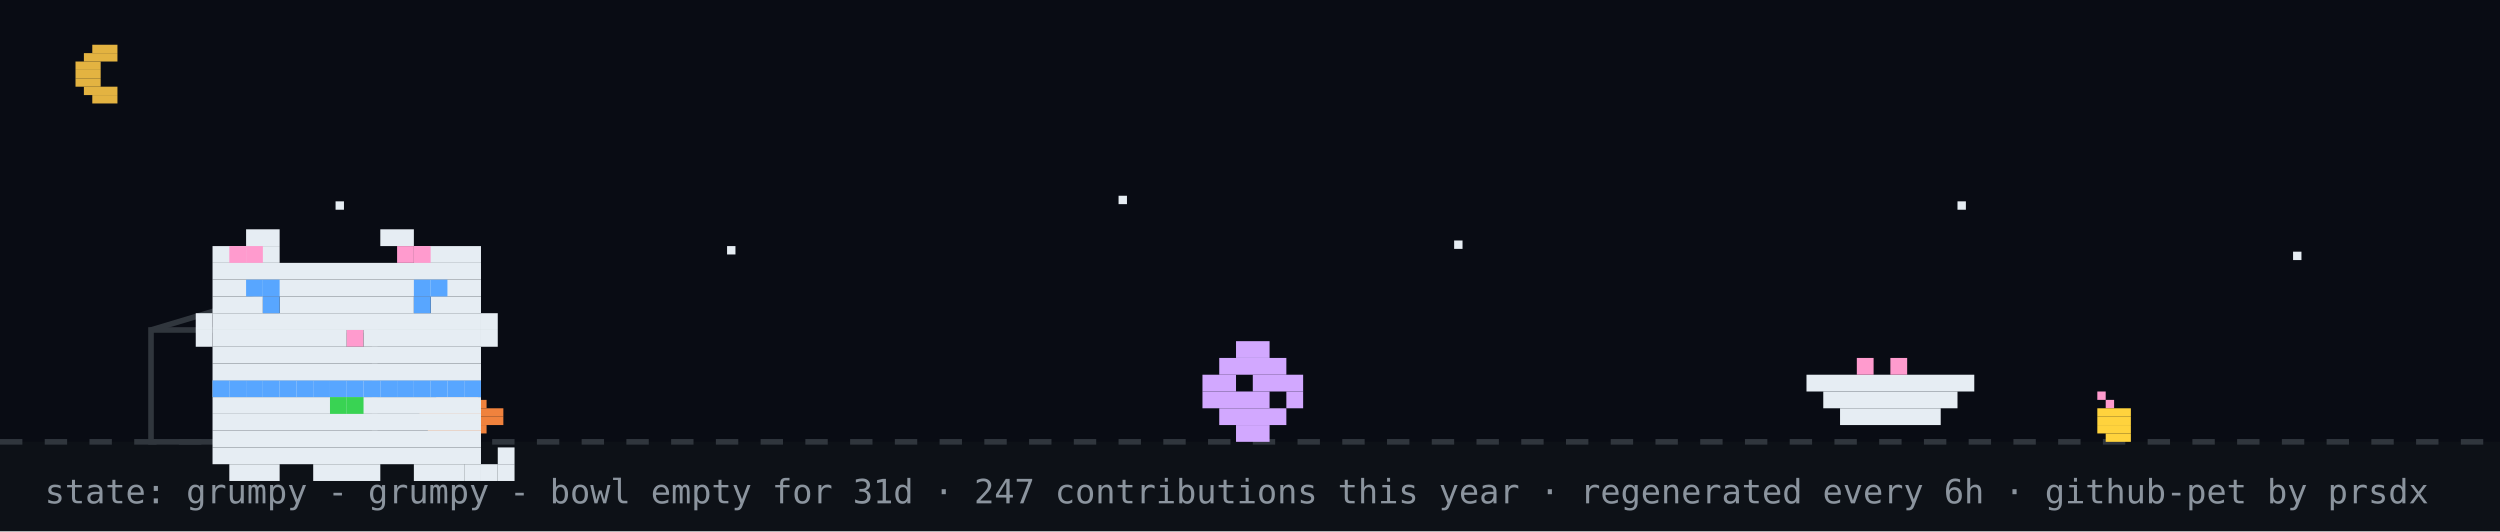
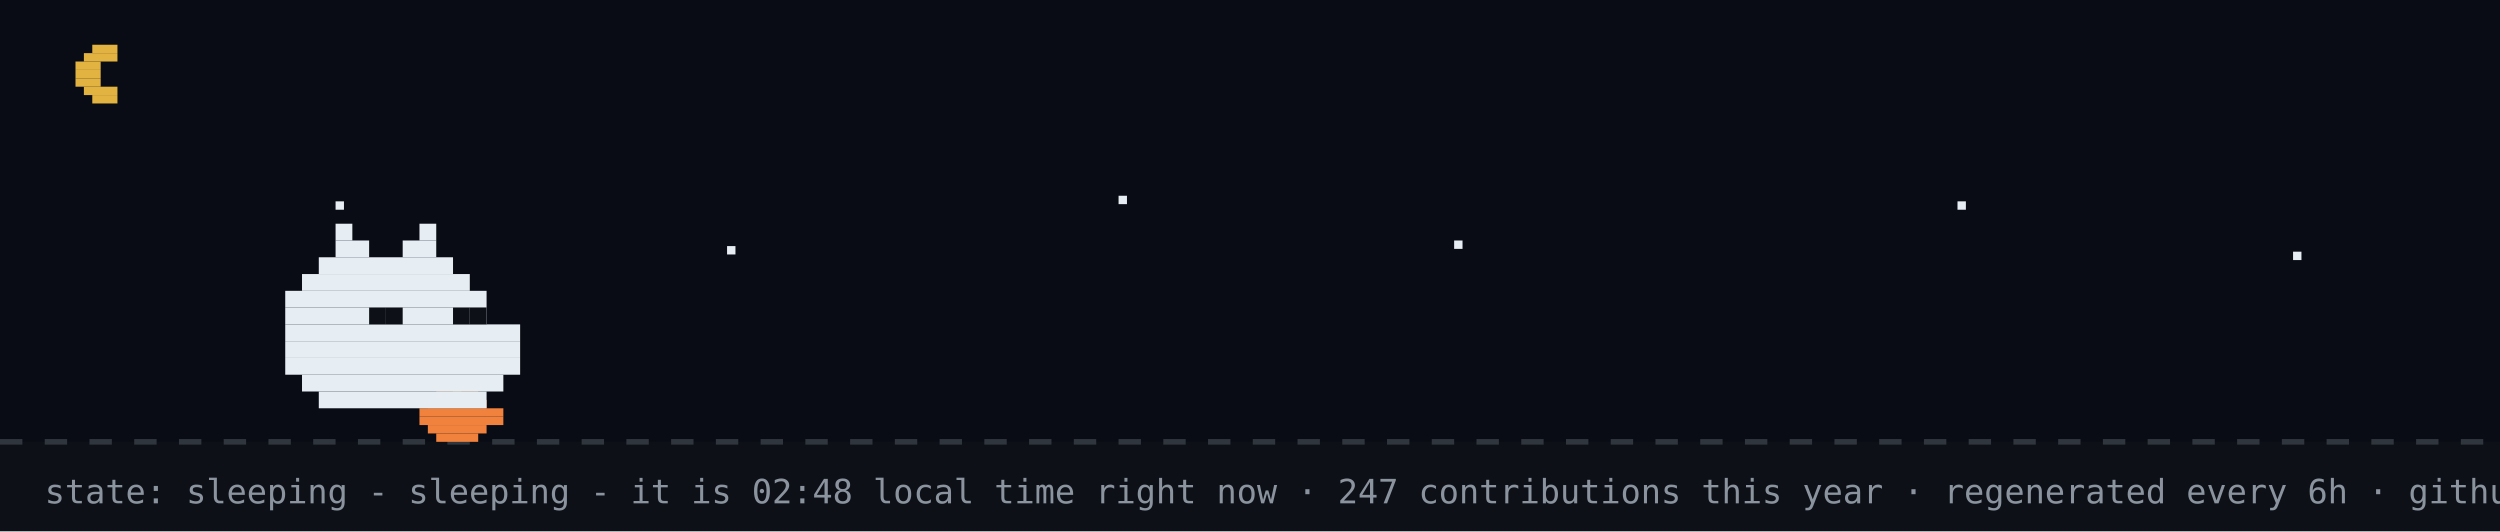
- <svg xmlns="http://www.w3.org/2000/svg" width="894" height="190" viewBox="0 0 894 190" role="img" aria-label="github pet: grumpy">
+ <svg xmlns="http://www.w3.org/2000/svg" width="894" height="190" viewBox="0 0 894 190" role="img" aria-label="github pet: sleeping">
  <rect width="894" height="190" fill="#0d1117" />
  <rect width="894" height="158" fill="#02060f" opacity="0.4" />
  <rect x="33" y="16" width="9" height="3" fill="#e3b341" />
  <rect x="30" y="19" width="12" height="3" fill="#e3b341" />
  <rect x="27" y="22" width="9" height="3" fill="#e3b341" />
  <rect x="27" y="25" width="9" height="3" fill="#e3b341" />
  <rect x="27" y="28" width="9" height="3" fill="#e3b341" />
  <rect x="30" y="31" width="12" height="3" fill="#e3b341" />
  <rect x="33" y="34" width="9" height="3" fill="#e3b341" />
  <rect x="120" y="72" width="3" height="3" fill="#e6edf3">
    <animate attributeName="opacity" values="1;0.2;1" dur="2.2s" begin="0s" repeatCount="indefinite" />
  </rect>
  <rect x="260" y="88" width="3" height="3" fill="#e6edf3">
    <animate attributeName="opacity" values="1;0.2;1" dur="2.2s" begin="0.7s" repeatCount="indefinite" />
  </rect>
  <rect x="400" y="70" width="3" height="3" fill="#e6edf3">
    <animate attributeName="opacity" values="1;0.2;1" dur="2.2s" begin="1.3s" repeatCount="indefinite" />
  </rect>
  <rect x="520" y="86" width="3" height="3" fill="#e6edf3">
    <animate attributeName="opacity" values="1;0.2;1" dur="2.2s" begin="0.4s" repeatCount="indefinite" />
  </rect>
  <rect x="700" y="72" width="3" height="3" fill="#e6edf3">
    <animate attributeName="opacity" values="1;0.2;1" dur="2.2s" begin="1.7s" repeatCount="indefinite" />
  </rect>
  <rect x="820" y="90" width="3" height="3" fill="#e6edf3">
    <animate attributeName="opacity" values="1;0.2;1" dur="2.2s" begin="1s" repeatCount="indefinite" />
  </rect>
  <line x1="0" y1="158" x2="894" y2="158" stroke="#30363d" stroke-width="2" stroke-dasharray="8 8" />
  <rect x="162" y="137" width="3" height="3" fill="#39d353" />
  <rect x="156" y="140" width="15" height="3" fill="#f0823d" />
  <rect x="153" y="143" width="21" height="3" fill="#f0823d" />
  <rect x="150" y="146" width="30" height="3" fill="#f0823d" />
  <rect x="150" y="149" width="30" height="3" fill="#f0823d" />
  <rect x="153" y="152" width="21" height="3" fill="#f0823d" />
  <rect x="156" y="155" width="15" height="3" fill="#f0823d" />
-   <rect x="750" y="140" width="3" height="3" fill="#ff9bce" />
-   <rect x="753" y="143" width="3" height="3" fill="#ff9bce" />
-   <rect x="750" y="146" width="12" height="3" fill="#ffd33d" />
-   <rect x="750" y="149" width="12" height="3" fill="#ffd33d" />
-   <rect x="750" y="152" width="12" height="3" fill="#ffd33d" />
-   <rect x="753" y="155" width="9" height="3" fill="#ffd33d" />
-   <rect x="54" y="118" width="80" height="40" fill="none" stroke="#30363d" stroke-width="2" />
-   <line x1="54" y1="118" x2="94" y2="106" stroke="#30363d" stroke-width="2" />
-   <g transform="translate(430,0)">
-     <g>
-       <animateTransform attributeName="transform" type="translate" values="0 0;0 0;52 -10;52 0;52 0;0 0" keyTimes="0;0.660;0.690;0.780;0.860;1" dur="32s" begin="0s" repeatCount="indefinite" />
-       <rect x="12" y="122" width="12" height="6" fill="#d2a8ff" />
-       <rect x="6" y="128" width="24" height="6" fill="#d2a8ff" />
-       <rect x="0" y="134" width="12" height="6" fill="#d2a8ff" />
-       <rect x="18" y="134" width="18" height="6" fill="#d2a8ff" />
-       <rect x="0" y="140" width="24" height="6" fill="#d2a8ff" />
-       <rect x="30" y="140" width="6" height="6" fill="#d2a8ff" />
-       <rect x="6" y="146" width="24" height="6" fill="#d2a8ff" />
-       <rect x="12" y="152" width="12" height="6" fill="#d2a8ff" />
-     </g>
-   </g>
-   <rect x="646" y="134" width="60" height="6" fill="#e6edf3" />
-   <rect x="652" y="140" width="48" height="6" fill="#e6edf3" />
-   <rect x="658" y="146" width="36" height="6" fill="#e6edf3" />
-   <rect x="664" y="128" width="6" height="6" fill="#ff9bce" />
-   <rect x="676" y="128" width="6" height="6" fill="#ff9bce" />
-   <g transform="translate(64,14)">
-     <rect x="12" y="122" width="96" height="6" fill="#e6edf3" />
-     <rect x="12" y="128" width="96" height="6" fill="#e6edf3" />
-     <rect x="12" y="134" width="96" height="6" fill="#e6edf3" />
-     <rect x="12" y="140" width="96" height="6" fill="#e6edf3" />
-     <rect x="12" y="146" width="96" height="6" fill="#e6edf3" />
-     <rect x="18" y="152" width="18" height="6" fill="#e6edf3" />
-     <rect x="48" y="152" width="24" height="6" fill="#e6edf3" />
-     <rect x="84" y="152" width="18" height="6" fill="#e6edf3" />
-     <rect x="12" y="122" width="6" height="6" fill="#58a6ff" />
-     <rect x="18" y="122" width="6" height="6" fill="#58a6ff" />
-     <rect x="24" y="122" width="6" height="6" fill="#58a6ff" />
-     <rect x="30" y="122" width="6" height="6" fill="#58a6ff" />
-     <rect x="36" y="122" width="6" height="6" fill="#58a6ff" />
-     <rect x="42" y="122" width="6" height="6" fill="#58a6ff" />
-     <rect x="48" y="122" width="6" height="6" fill="#58a6ff" />
-     <rect x="54" y="122" width="6" height="6" fill="#58a6ff" />
-     <rect x="60" y="122" width="6" height="6" fill="#58a6ff" />
-     <rect x="66" y="122" width="6" height="6" fill="#58a6ff" />
-     <rect x="72" y="122" width="6" height="6" fill="#58a6ff" />
-     <rect x="78" y="122" width="6" height="6" fill="#58a6ff" />
-     <rect x="84" y="122" width="6" height="6" fill="#58a6ff" />
-     <rect x="90" y="122" width="6" height="6" fill="#58a6ff" />
-     <rect x="96" y="122" width="6" height="6" fill="#58a6ff" />
-     <rect x="102" y="122" width="6" height="6" fill="#58a6ff" />
-     <rect x="54" y="128" width="6" height="6" fill="#39d353" />
-     <rect x="60" y="128" width="6" height="6" fill="#39d353" />
-     <g>
-       <animate attributeName="opacity" values="1;0;1" keyTimes="0;0.5;1" calcMode="discrete" dur="3.2s" repeatCount="indefinite" />
-       <rect x="102" y="152" width="6" height="6" fill="#e6edf3" />
-       <rect x="108" y="152" width="6" height="6" fill="#e6edf3" />
-       <rect x="114" y="152" width="6" height="6" fill="#e6edf3" />
-       <rect x="114" y="146" width="6" height="6" fill="#e6edf3" />
-     </g>
-     <g opacity="0">
-       <animate attributeName="opacity" values="0;1;0" keyTimes="0;0.5;1" calcMode="discrete" dur="3.2s" repeatCount="indefinite" />
-       <rect x="114" y="152" width="6" height="6" fill="#e6edf3" />
-       <rect x="114" y="146" width="6" height="6" fill="#e6edf3" />
-       <rect x="114" y="140" width="6" height="6" fill="#e6edf3" />
-       <rect x="108" y="140" width="6" height="6" fill="#e6edf3" />
-     </g>
-     <g>
-       <rect x="24" y="68" width="12" height="6" fill="#e6edf3" />
-       <rect x="72" y="68" width="12" height="6" fill="#e6edf3" />
-       <rect x="12" y="74" width="24" height="6" fill="#e6edf3" />
-       <rect x="84" y="74" width="24" height="6" fill="#e6edf3" />
-       <rect x="12" y="80" width="96" height="6" fill="#e6edf3" />
-       <rect x="12" y="86" width="96" height="6" fill="#e6edf3" />
-       <rect x="12" y="92" width="18" height="6" fill="#e6edf3" />
-       <rect x="36" y="92" width="48" height="6" fill="#e6edf3" />
-       <rect x="90" y="92" width="18" height="6" fill="#e6edf3" />
-       <rect x="12" y="98" width="96" height="6" fill="#e6edf3" />
-       <rect x="12" y="104" width="48" height="6" fill="#e6edf3" />
-       <rect x="60" y="104" width="6" height="6" fill="#ff9bce" />
-       <rect x="66" y="104" width="42" height="6" fill="#e6edf3" />
-       <rect x="12" y="110" width="96" height="6" fill="#e6edf3" />
-       <rect x="12" y="116" width="96" height="6" fill="#e6edf3" />
-       <rect x="18" y="74" width="6" height="6" fill="#ff9bce" />
-       <rect x="24" y="74" width="6" height="6" fill="#ff9bce" />
-       <rect x="78" y="74" width="6" height="6" fill="#ff9bce" />
-       <rect x="84" y="74" width="6" height="6" fill="#ff9bce" />
-       <rect x="6" y="98" width="6" height="6" fill="#e6edf3" />
-       <rect x="6" y="104" width="6" height="6" fill="#e6edf3" />
-       <rect x="108" y="98" width="6" height="6" fill="#e6edf3" />
-       <rect x="108" y="104" width="6" height="6" fill="#e6edf3" />
-       <g>
-         <animate attributeName="opacity" values="1;0;1" keyTimes="0;0.96;1" calcMode="discrete" dur="4.2s" repeatCount="indefinite" />
-         <rect x="30" y="92" width="6" height="6" fill="#58a6ff" />
-         <rect x="84" y="92" width="6" height="6" fill="#58a6ff" />
-       </g>
-       <g opacity="0">
-         <animate attributeName="opacity" values="0;1;0" keyTimes="0;0.96;1" calcMode="discrete" dur="4.2s" repeatCount="indefinite" />
-         <rect x="30" y="92" width="6" height="6" fill="#0d1117" />
-         <rect x="84" y="92" width="6" height="6" fill="#0d1117" />
-       </g>
-       <rect x="24" y="86" width="6" height="6" fill="#58a6ff" />
-       <rect x="30" y="86" width="6" height="6" fill="#58a6ff" />
-       <rect x="84" y="86" width="6" height="6" fill="#58a6ff" />
-       <rect x="90" y="86" width="6" height="6" fill="#58a6ff" />
-     </g>
-   </g>
-   <g opacity="0">
-     <animate attributeName="opacity" values="0;0;1;1;0;0" keyTimes="0;0.07;0.14;0.85;0.96;1" dur="7s" repeatCount="1" fill="freeze" />
-     <rect x="60" y="12" width="380" height="46" rx="10" fill="#30363d" />
-     <polygon points="110,58 130,58 118,74" fill="#30363d" />
-     <text x="76" y="31" font-family="monospace" font-size="13" fill="#e6edf3">good evening! welcome to shubham's corner</text>
-     <text x="76" y="48" font-family="monospace" font-size="12" fill="#8b949e">scroll down for projects + contact</text>
-     <polygon points="230,66 246,66 238,78" fill="#58a6ff">
-       <animateTransform attributeName="transform" type="translate" values="0 0;0 6;0 0" dur="0.8s" repeatCount="indefinite" />
-     </polygon>
-   </g>
-   <g opacity="0">
-     <animate attributeName="opacity" values="0;0;1;1;0;0" keyTimes="0;0.000;0.040;0.183;0.223;1" dur="18s" begin="5s" repeatCount="indefinite" />
-     <rect x="704" y="14" width="174" height="30" rx="9" fill="#30363d" />
-     <polygon points="730,44 748,44 737,54" fill="#30363d" />
-     <text x="715" y="33" font-family="monospace" font-size="12" fill="#e6edf3">hacking on portfolio</text>
-   </g>
-   <g opacity="0">
-     <animate attributeName="opacity" values="0;0;1;1;0;0" keyTimes="0;0.250;0.290;0.433;0.473;1" dur="18s" begin="5s" repeatCount="indefinite" />
-     <rect x="711.6" y="14" width="166.4" height="30" rx="9" fill="#30363d" />
-     <polygon points="737.6,44 755.6,44 744.6,54" fill="#30363d" />
-     <text x="722.6" y="33" font-family="monospace" font-size="12" fill="#e6edf3">featured projects ↓</text>
-   </g>
-   <g opacity="0">
-     <animate attributeName="opacity" values="0;0;1;1;0;0" keyTimes="0;0.500;0.540;0.683;0.723;1" dur="18s" begin="5s" repeatCount="indefinite" />
-     <rect x="696.4" y="14" width="181.6" height="30" rx="9" fill="#30363d" />
-     <polygon points="722.4,44 740.4,44 729.4,54" fill="#30363d" />
-     <text x="707.4" y="33" font-family="monospace" font-size="12" fill="#e6edf3">live stats + graphs ↓</text>
-   </g>
-   <g opacity="0">
-     <animate attributeName="opacity" values="0;0;1;1;0;0" keyTimes="0;0.750;0.790;0.933;0.973;1" dur="18s" begin="5s" repeatCount="indefinite" />
-     <rect x="650.8" y="14" width="227.2" height="30" rx="9" fill="#30363d" />
-     <polygon points="676.8,44 694.8,44 683.8,54" fill="#30363d" />
-     <text x="661.8" y="33" font-family="monospace" font-size="12" fill="#e6edf3">say hi: prsdx.dev@gmail.com</text>
-   </g>
-   <text x="16" y="180" font-family="monospace" font-size="12" fill="#8b949e">state: grumpy - grumpy - bowl empty for 31d · 247 contributions this year · regenerated every 6h · github-pet by prsdx</text>
+   <rect x="120" y="80" width="6" height="6" fill="#e6edf3" />
+   <rect x="150" y="80" width="6" height="6" fill="#e6edf3" />
+   <rect x="120" y="86" width="12" height="6" fill="#e6edf3" />
+   <rect x="144" y="86" width="12" height="6" fill="#e6edf3" />
+   <rect x="114" y="92" width="48" height="6" fill="#e6edf3" />
+   <rect x="108" y="98" width="60" height="6" fill="#e6edf3" />
+   <rect x="102" y="104" width="72" height="6" fill="#e6edf3" />
+   <rect x="102" y="110" width="72" height="6" fill="#e6edf3" />
+   <rect x="102" y="116" width="84" height="6" fill="#e6edf3" />
+   <rect x="102" y="122" width="84" height="6" fill="#e6edf3" />
+   <rect x="102" y="128" width="84" height="6" fill="#e6edf3" />
+   <rect x="108" y="134" width="72" height="6" fill="#e6edf3" />
+   <rect x="114" y="140" width="60" height="6" fill="#e6edf3" />
+   <rect x="132" y="110" width="6" height="6" fill="#0d1117" />
+   <rect x="138" y="110" width="6" height="6" fill="#0d1117" />
+   <rect x="162" y="110" width="6" height="6" fill="#0d1117" />
+   <rect x="168" y="110" width="6" height="6" fill="#0d1117" />
+   <text x="170" y="80" font-family="monospace" font-size="12" fill="#58a6ff" opacity="0">z<animateTransform attributeName="transform" type="translate" values="0 0;8 -26" dur="3s" begin="0s" repeatCount="indefinite" />
+     <animate attributeName="opacity" values="0;1;1;0" keyTimes="0;0.25;0.75;1" dur="3s" begin="0s" repeatCount="indefinite" />
+   </text>
+   <text x="184" y="80" font-family="monospace" font-size="15" fill="#58a6ff" opacity="0">z<animateTransform attributeName="transform" type="translate" values="0 0;8 -26" dur="3s" begin="1s" repeatCount="indefinite" />
+     <animate attributeName="opacity" values="0;1;1;0" keyTimes="0;0.25;0.75;1" dur="3s" begin="1s" repeatCount="indefinite" />
+   </text>
+   <text x="200" y="80" font-family="monospace" font-size="18" fill="#58a6ff" opacity="0">z<animateTransform attributeName="transform" type="translate" values="0 0;8 -26" dur="3s" begin="2s" repeatCount="indefinite" />
+     <animate attributeName="opacity" values="0;1;1;0" keyTimes="0;0.25;0.75;1" dur="3s" begin="2s" repeatCount="indefinite" />
+   </text>
+   <text x="16" y="180" font-family="monospace" font-size="12" fill="#8b949e">state: sleeping - sleeping - it is 02:48 local time right now · 247 contributions this year · regenerated every 6h · github-pet by prsdx</text>
</svg>
